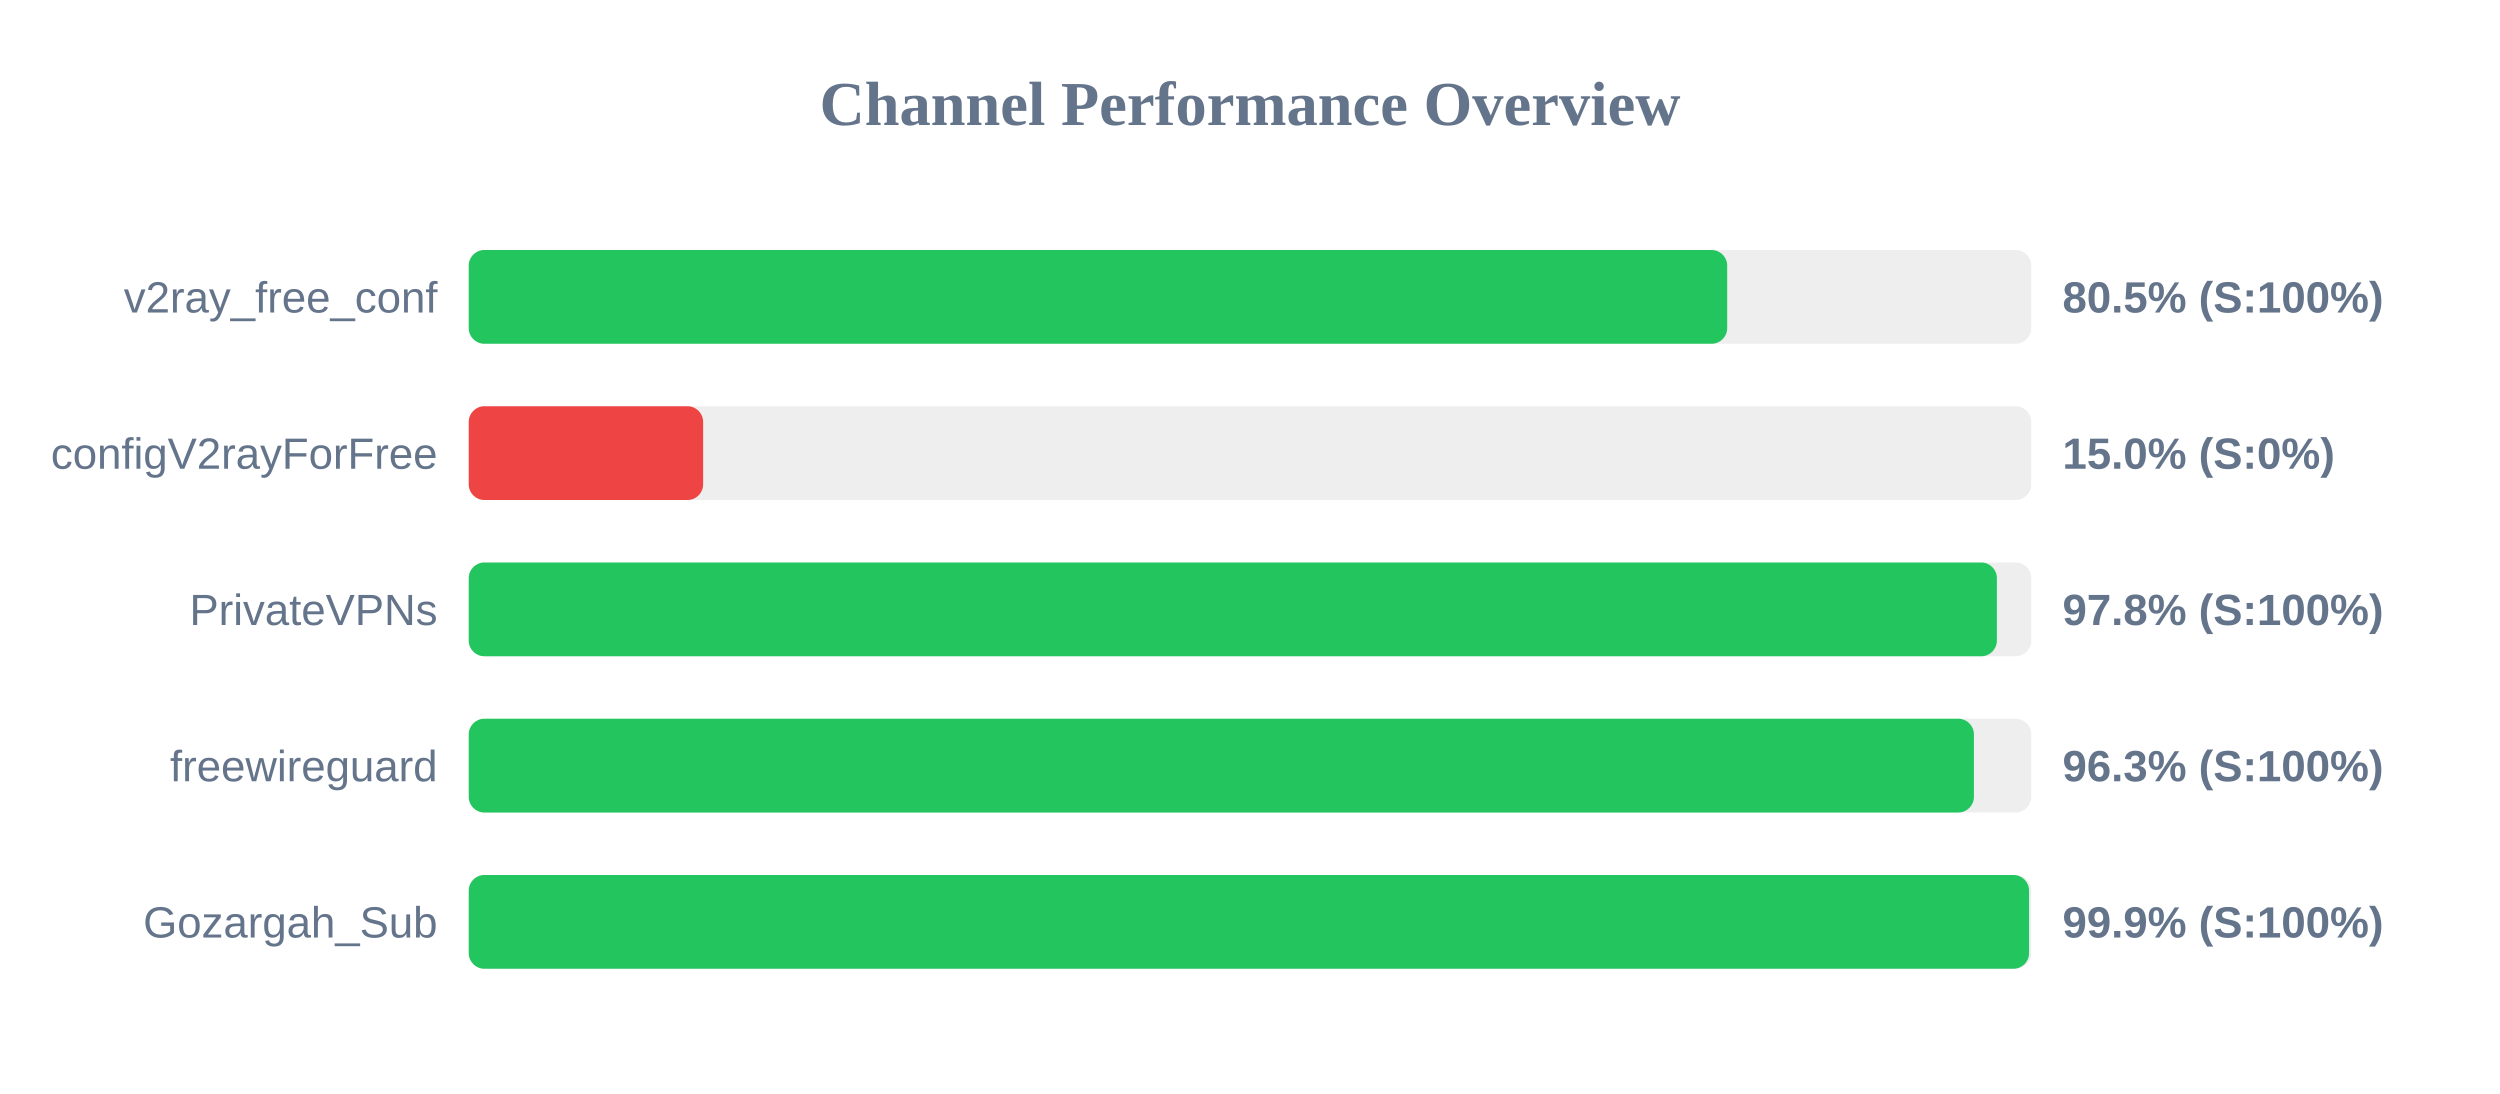
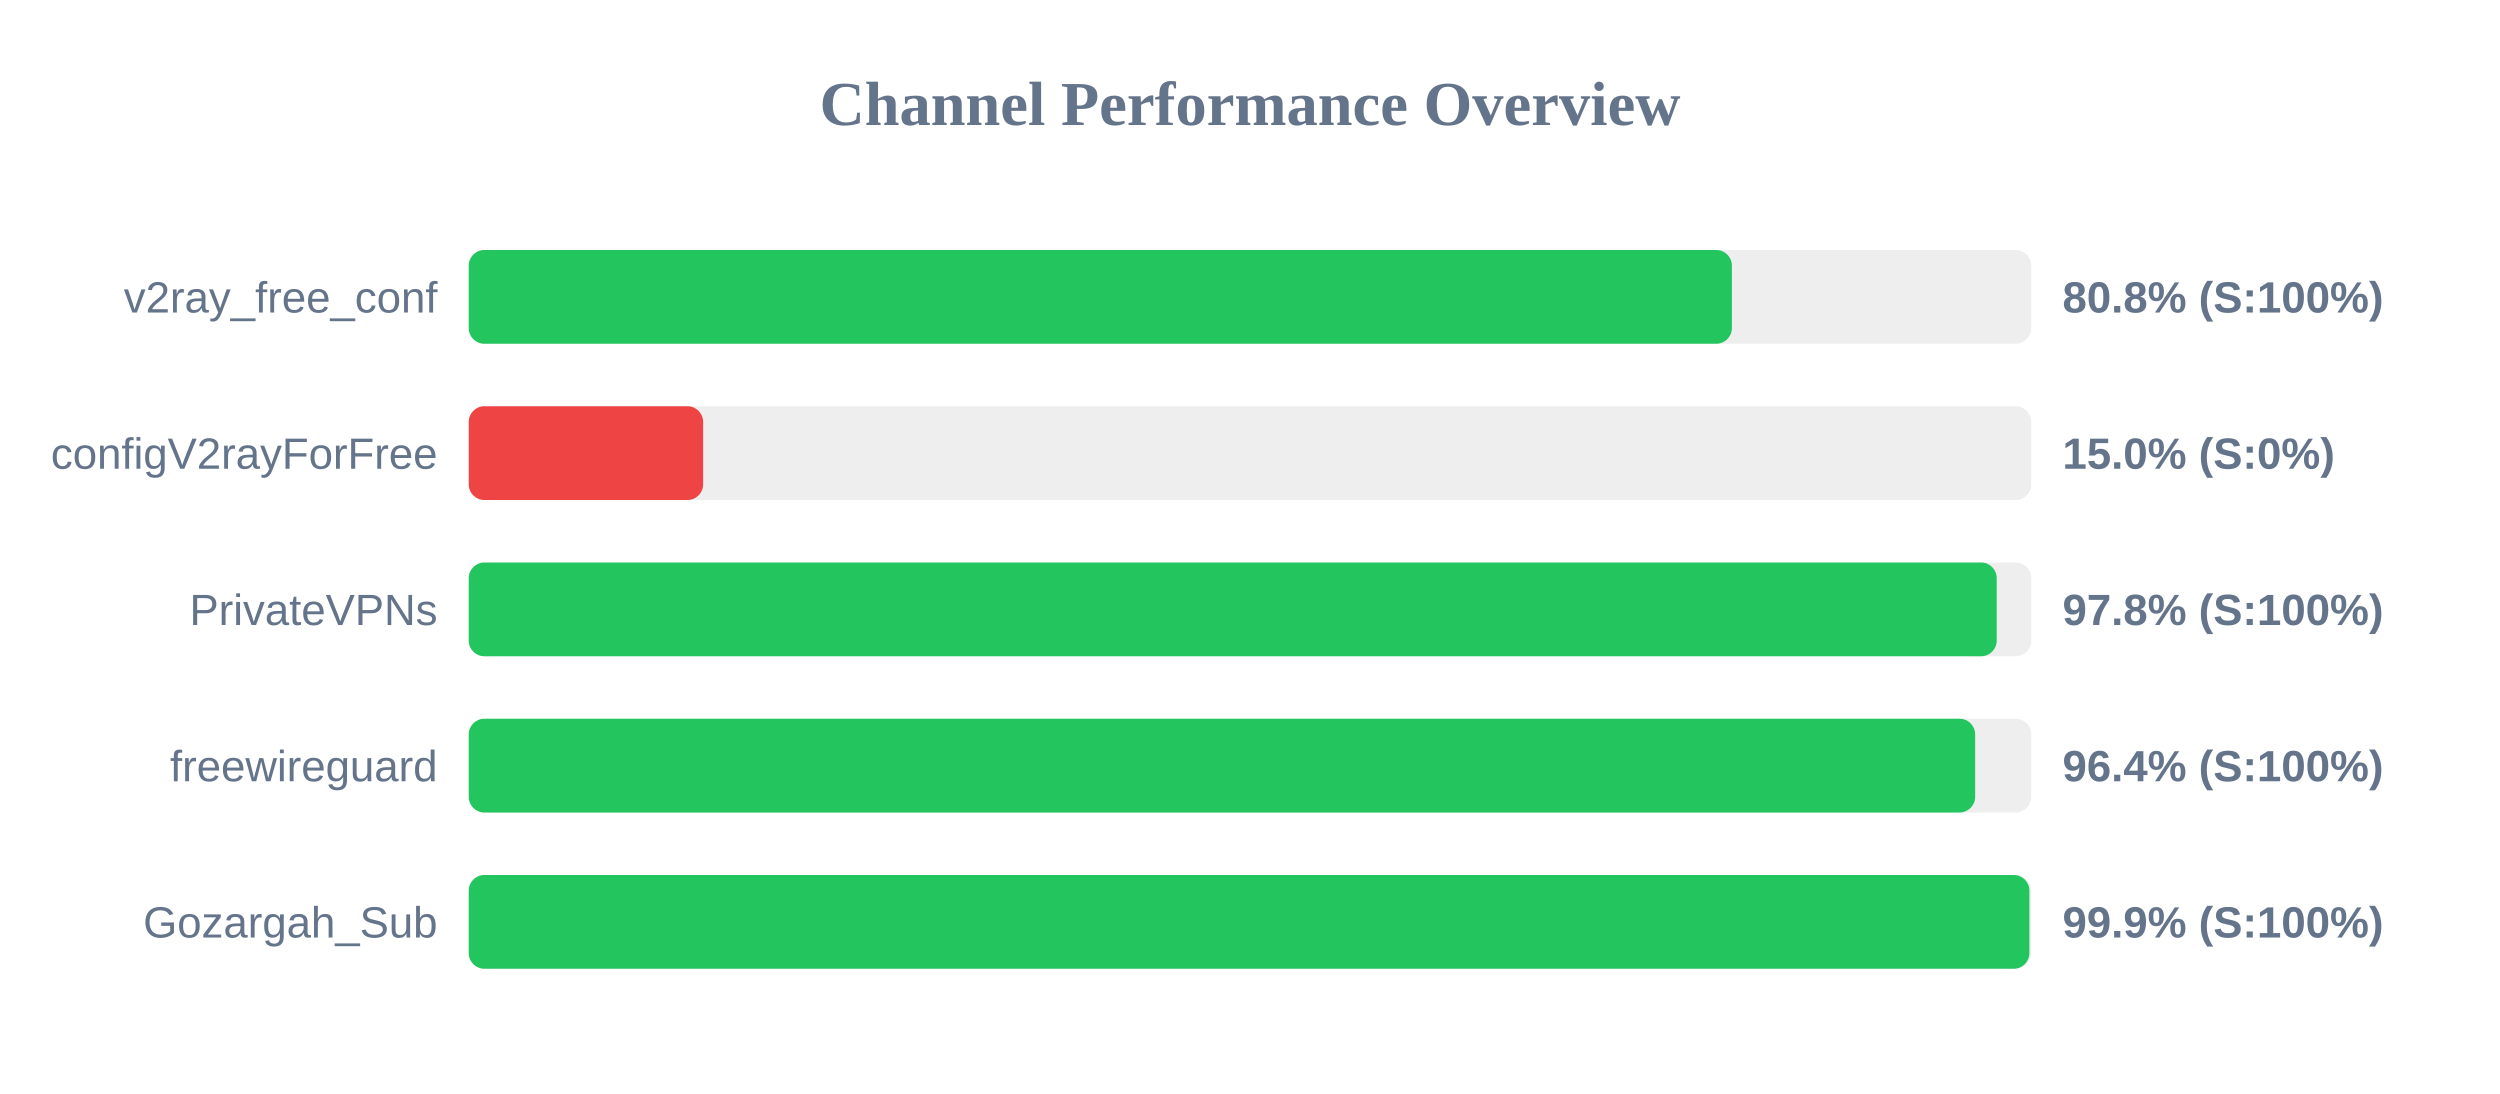
<svg xmlns="http://www.w3.org/2000/svg" width="800" height="350" version="1.1">
  <style>
        .row { font: 14px Arial; fill: #64748b; }
        .score { font: bold 14px Arial; fill: #64748b; }
    </style>
  <text x="400" y="40" text-anchor="middle" font-size="20px" font-weight="bold" fill="#64748b">Channel Performance Overview</text>
  <rect x="150" y="80" width="500" height="30" fill="#eee" rx="5" />
-   <rect x="150" y="80" width="402.7" height="30" fill="#22c55e" rx="5" />
+   <rect x="150" y="80" width="404.2" height="30" fill="#22c55e" rx="5" />
  <text x="140" y="100" text-anchor="end" class="row">v2ray_free_conf</text>
-   <text x="660" y="100" text-anchor="start" class="score">80.5% (S:100%)</text>
+   <text x="660" y="100" text-anchor="start" class="score">80.8% (S:100%)</text>
  <rect x="150" y="130" width="500" height="30" fill="#eee" rx="5" />
  <rect x="150" y="130" width="75.0" height="30" fill="#ef4444" rx="5" />
  <text x="140" y="150" text-anchor="end" class="row">configV2rayForFree</text>
  <text x="660" y="150" text-anchor="start" class="score">15.0% (S:0%)</text>
  <rect x="150" y="180" width="500" height="30" fill="#eee" rx="5" />
-   <rect x="150" y="180" width="489.0" height="30" fill="#22c55e" rx="5" />
+   <rect x="150" y="180" width="488.95" height="30" fill="#22c55e" rx="5" />
  <text x="140" y="200" text-anchor="end" class="row">PrivateVPNs</text>
  <text x="660" y="200" text-anchor="start" class="score">97.8% (S:100%)</text>
  <rect x="150" y="230" width="500" height="30" fill="#eee" rx="5" />
-   <rect x="150" y="230" width="481.65" height="30" fill="#22c55e" rx="5" />
+   <rect x="150" y="230" width="482.05" height="30" fill="#22c55e" rx="5" />
  <text x="140" y="250" text-anchor="end" class="row">freewireguard</text>
-   <text x="660" y="250" text-anchor="start" class="score">96.3% (S:100%)</text>
+   <text x="660" y="250" text-anchor="start" class="score">96.4% (S:100%)</text>
  <rect x="150" y="280" width="500" height="30" fill="#eee" rx="5" />
-   <rect x="150" y="280" width="499.3" height="30" fill="#22c55e" rx="5" />
+   <rect x="150" y="280" width="499.4" height="30" fill="#22c55e" rx="5" />
  <text x="140" y="300" text-anchor="end" class="row">Gozargah_Sub</text>
  <text x="660" y="300" text-anchor="start" class="score">99.9% (S:100%)</text>
</svg>
